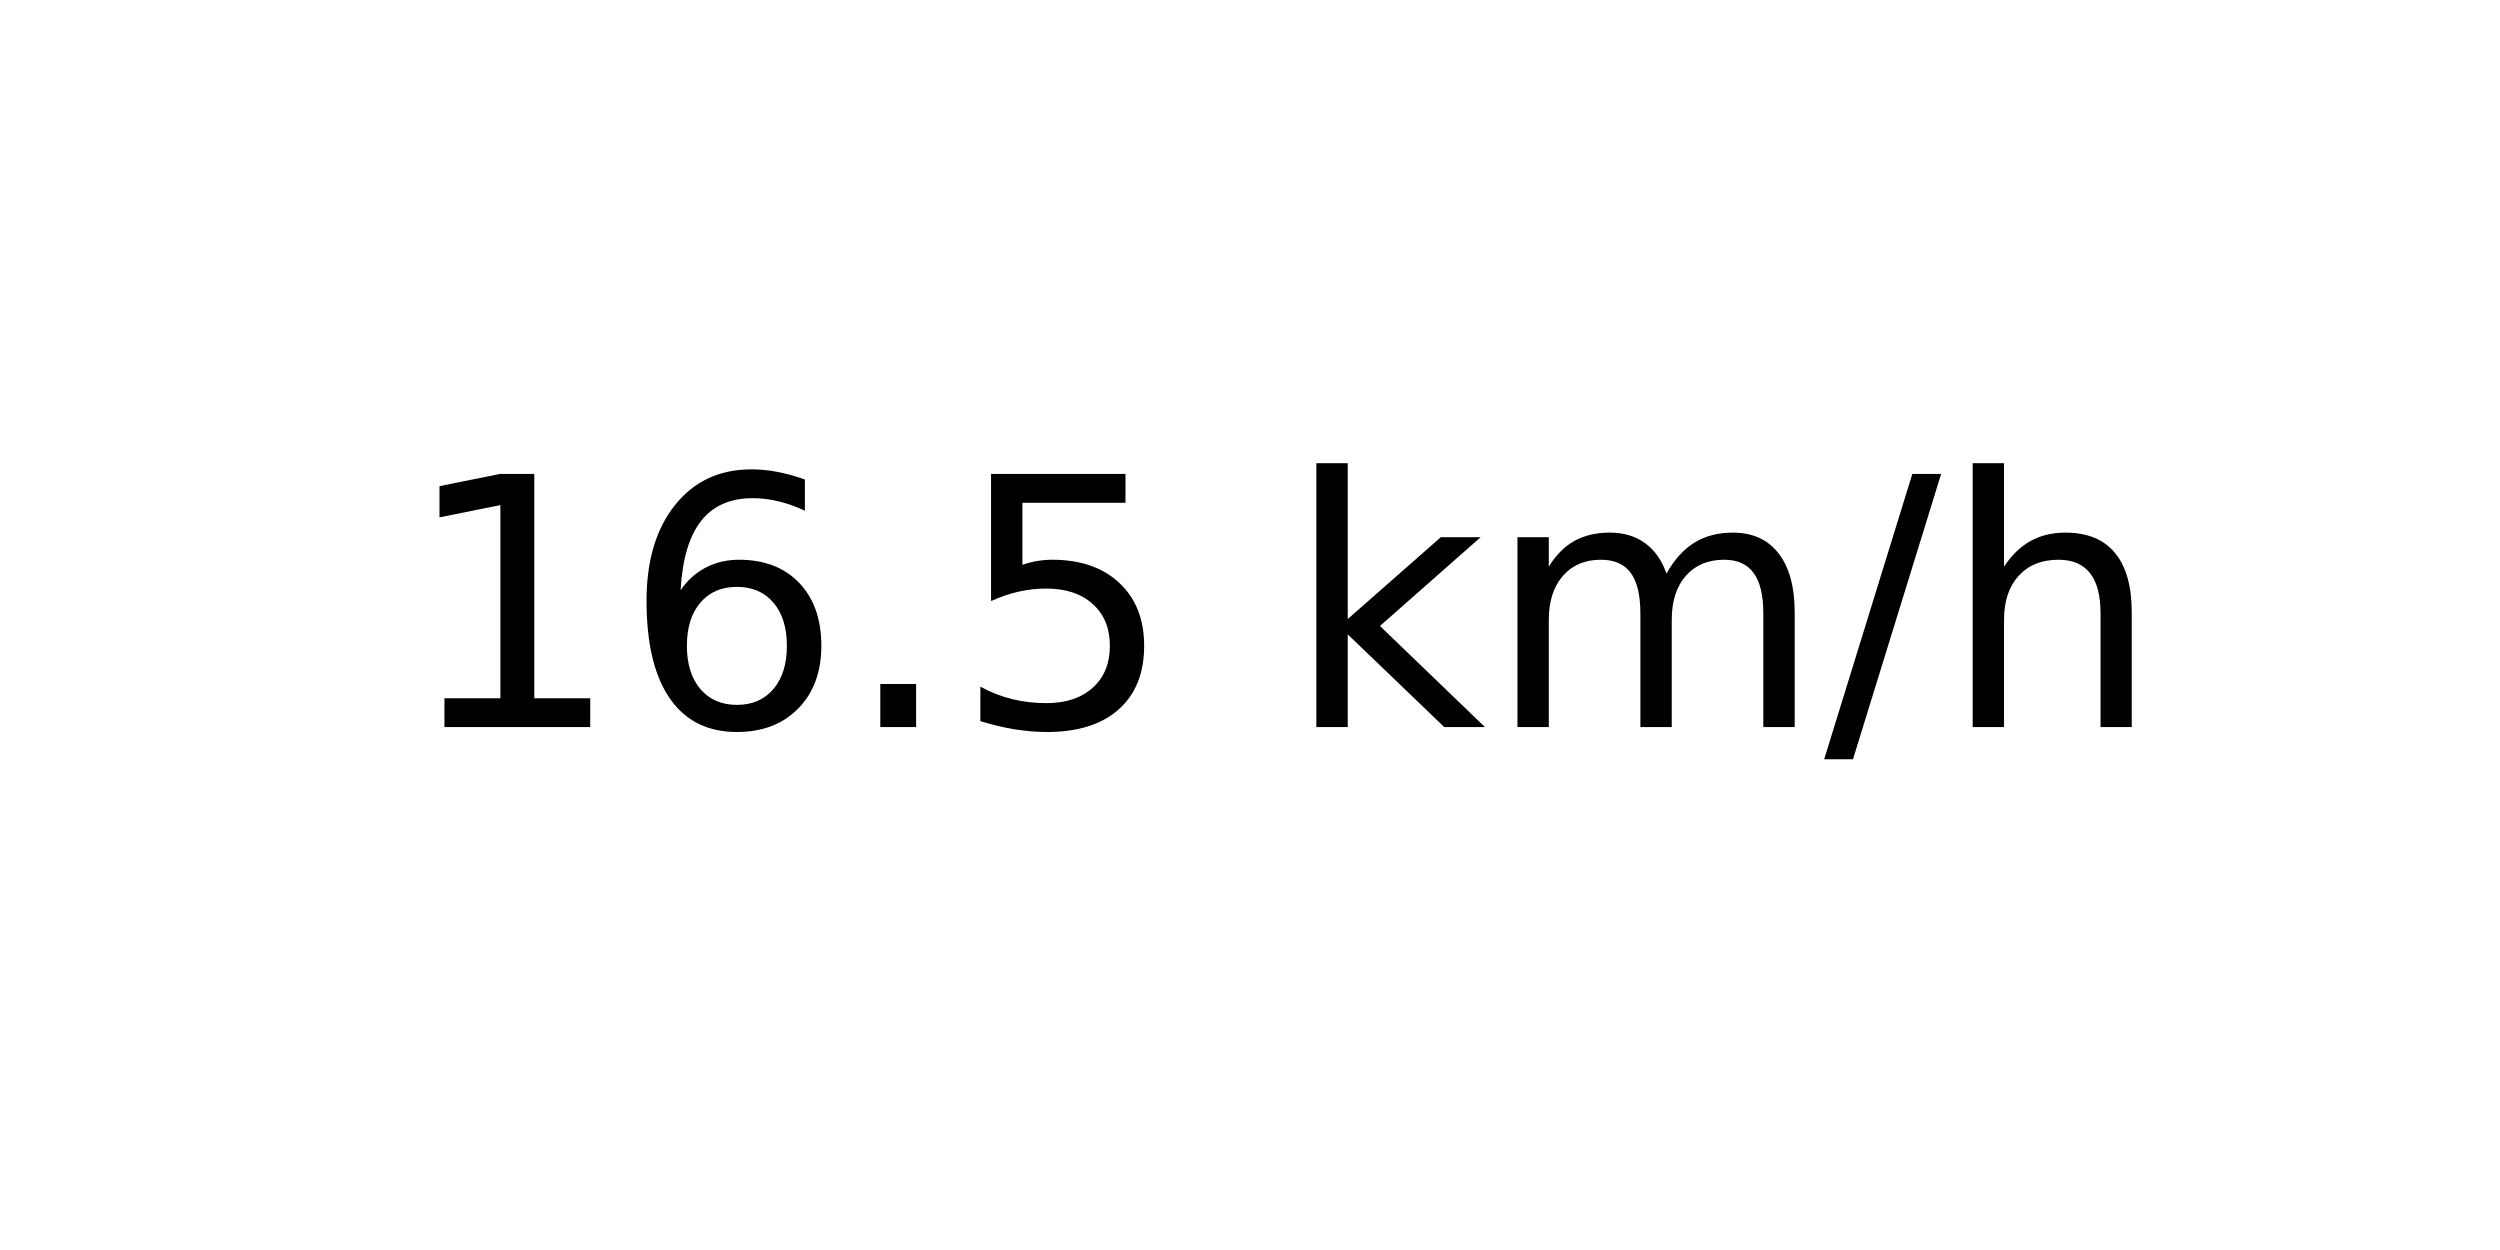
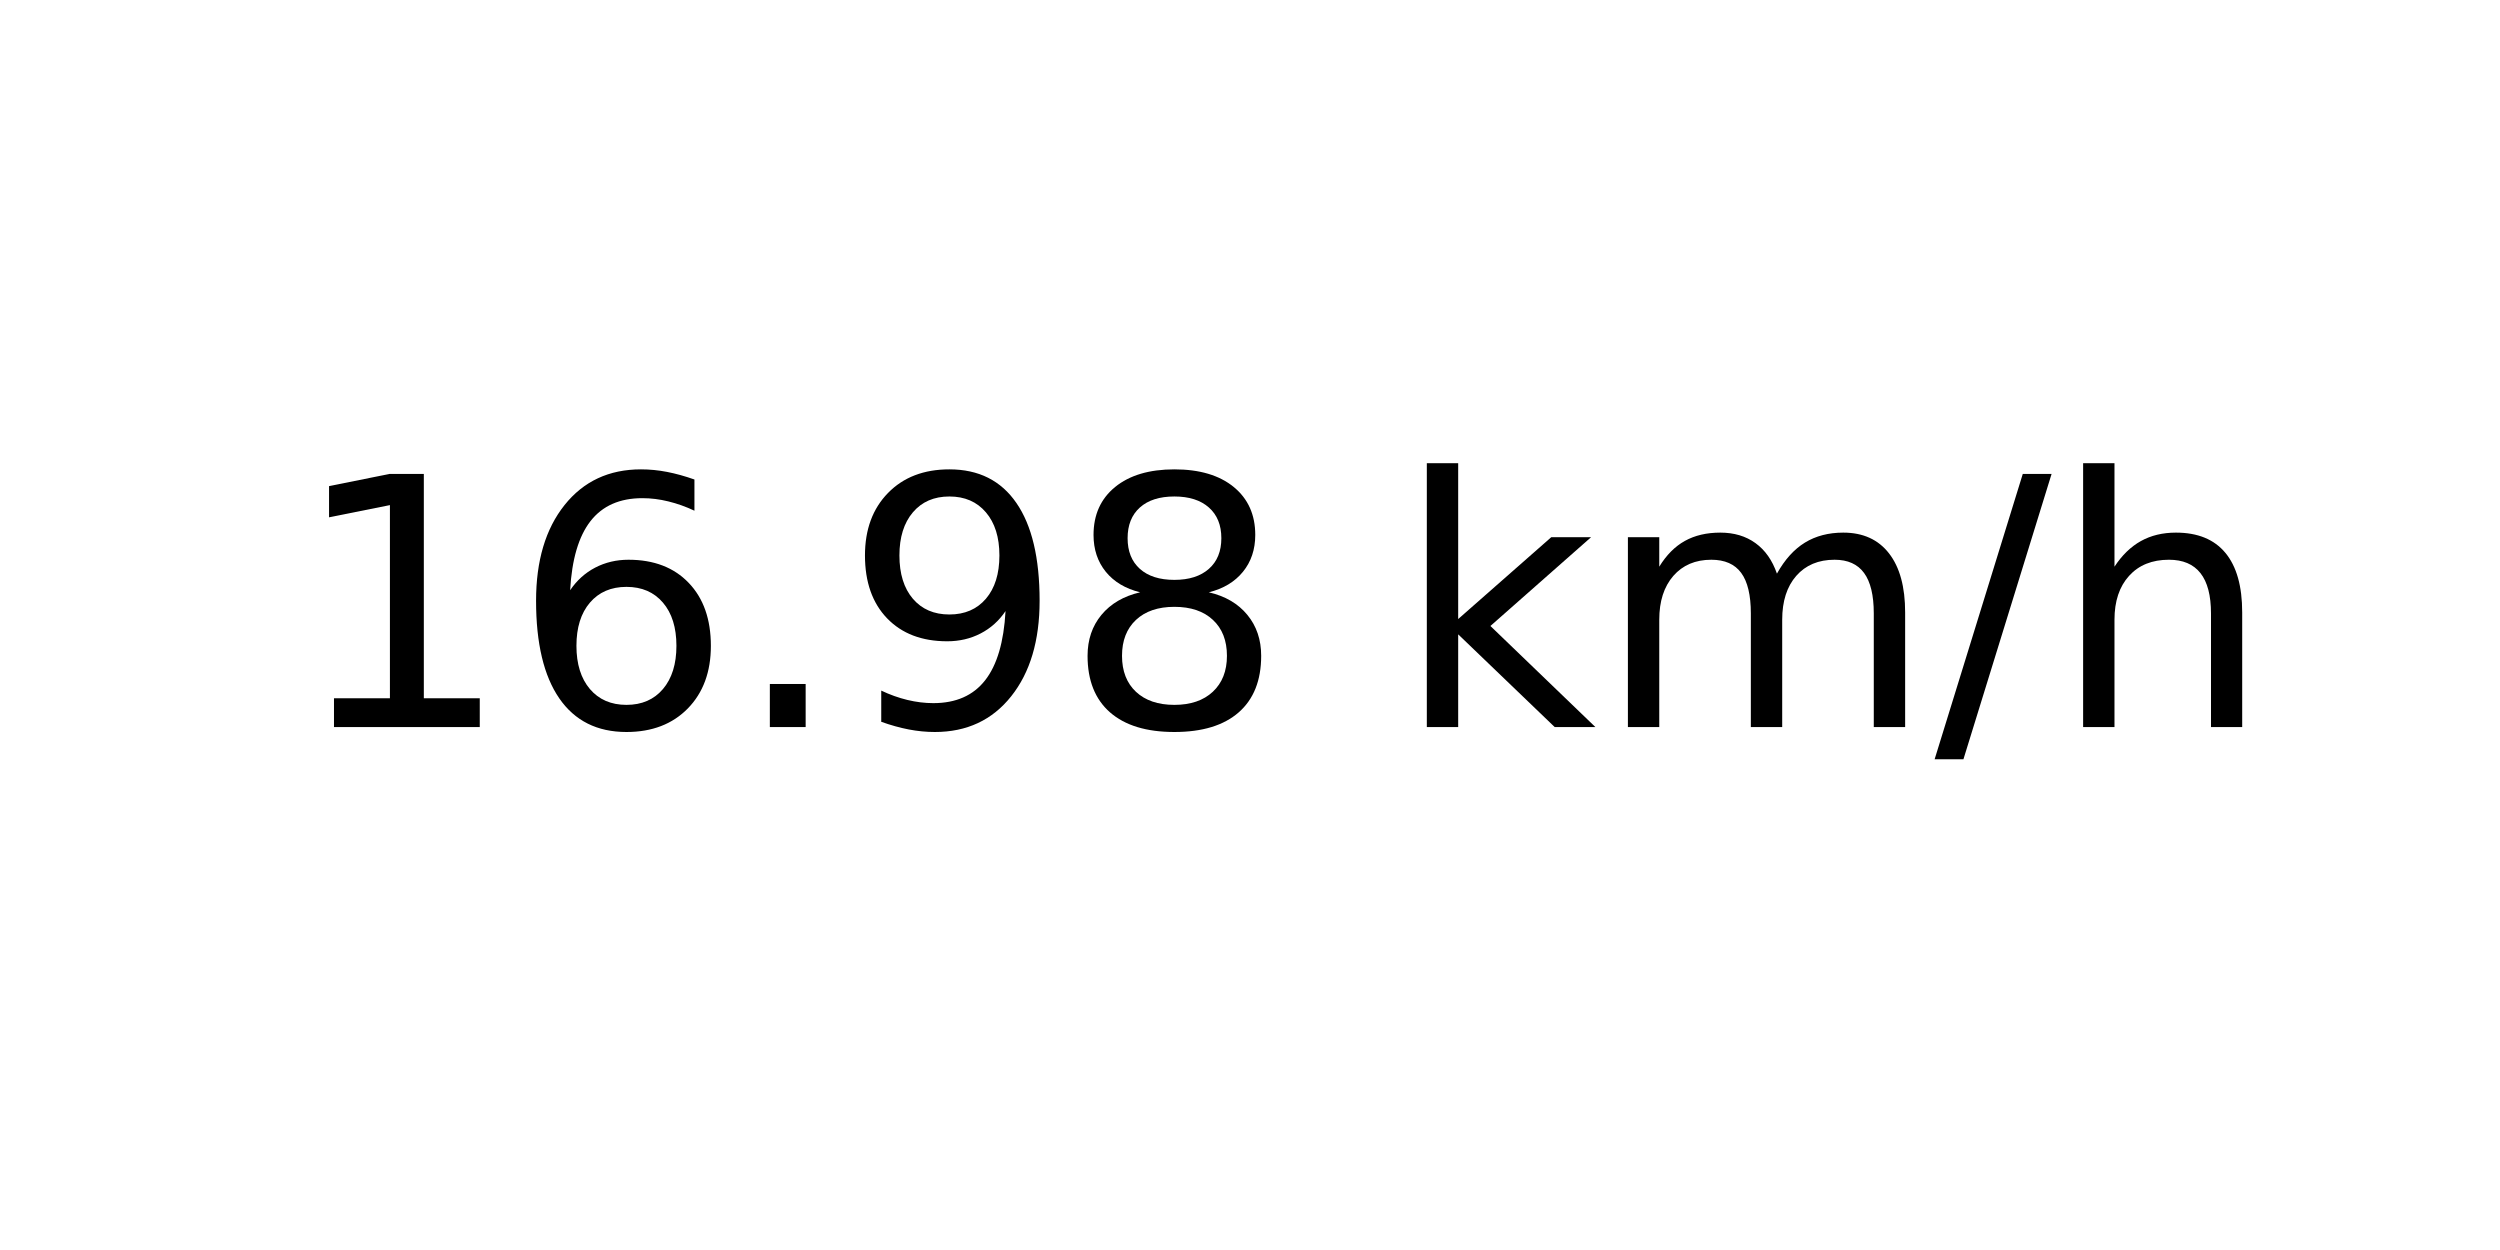
<svg xmlns="http://www.w3.org/2000/svg" xmlns:xlink="http://www.w3.org/1999/xlink" width="72pt" height="36pt" viewBox="0 0 72 36" version="1.1">
  <defs>
    <style type="text/css">*{stroke-linejoin: round; stroke-linecap: butt}</style>
  </defs>
  <g id="figure_1">
    <g id="axes_1">
      <g id="text_1">
-         <g transform="translate(11.55937 20.93937) scale(0.1 -0.1)">
+         <g transform="translate(8.378125 20.93937) scale(0.1 -0.1)">
          <defs>
            <path id="DejaVuSans-31" d="M 794 531  L 1825 531  L 1825 4091  L 703 3866  L 703 4441  L 1819 4666  L 2450 4666  L 2450 531  L 3481 531  L 3481 0  L 794 0  L 794 531  z " transform="scale(0.015625)" />
            <path id="DejaVuSans-36" d="M 2113 2584  Q 1688 2584 1439 2293  Q 1191 2003 1191 1497  Q 1191 994 1439 701  Q 1688 409 2113 409  Q 2538 409 2786 701  Q 3034 994 3034 1497  Q 3034 2003 2786 2293  Q 2538 2584 2113 2584  z M 3366 4563  L 3366 3988  Q 3128 4100 2886 4159  Q 2644 4219 2406 4219  Q 1781 4219 1451 3797  Q 1122 3375 1075 2522  Q 1259 2794 1537 2939  Q 1816 3084 2150 3084  Q 2853 3084 3261 2657  Q 3669 2231 3669 1497  Q 3669 778 3244 343  Q 2819 -91 2113 -91  Q 1303 -91 875 529  Q 447 1150 447 2328  Q 447 3434 972 4092  Q 1497 4750 2381 4750  Q 2619 4750 2861 4703  Q 3103 4656 3366 4563  z " transform="scale(0.015625)" />
            <path id="DejaVuSans-2e" d="M 684 794  L 1344 794  L 1344 0  L 684 0  L 684 794  z " transform="scale(0.015625)" />
-             <path id="DejaVuSans-35" d="M 691 4666  L 3169 4666  L 3169 4134  L 1269 4134  L 1269 2991  Q 1406 3038 1543 3061  Q 1681 3084 1819 3084  Q 2600 3084 3056 2656  Q 3513 2228 3513 1497  Q 3513 744 3044 326  Q 2575 -91 1722 -91  Q 1428 -91 1123 -41  Q 819 9 494 109  L 494 744  Q 775 591 1075 516  Q 1375 441 1709 441  Q 2250 441 2565 725  Q 2881 1009 2881 1497  Q 2881 1984 2565 2268  Q 2250 2553 1709 2553  Q 1456 2553 1204 2497  Q 953 2441 691 2322  L 691 4666  z " transform="scale(0.015625)" />
+             <path id="DejaVuSans-39" d="M 703 97  L 703 672  Q 941 559 1184 500  Q 1428 441 1663 441  Q 2288 441 2617 861  Q 2947 1281 2994 2138  Q 2813 1869 2534 1725  Q 2256 1581 1919 1581  Q 1219 1581 811 2004  Q 403 2428 403 3163  Q 403 3881 828 4315  Q 1253 4750 1959 4750  Q 2769 4750 3195 4129  Q 3622 3509 3622 2328  Q 3622 1225 3098 567  Q 2575 -91 1691 -91  Q 1453 -91 1209 -44  Q 966 3 703 97  z M 1959 2075  Q 2384 2075 2632 2365  Q 2881 2656 2881 3163  Q 2881 3666 2632 3958  Q 2384 4250 1959 4250  Q 1534 4250 1286 3958  Q 1038 3666 1038 3163  Q 1038 2656 1286 2365  Q 1534 2075 1959 2075  z " transform="scale(0.015625)" />
+             <path id="DejaVuSans-38" d="M 2034 2216  Q 1584 2216 1326 1975  Q 1069 1734 1069 1313  Q 1069 891 1326 650  Q 1584 409 2034 409  Q 2484 409 2743 651  Q 3003 894 3003 1313  Q 3003 1734 2745 1975  Q 2488 2216 2034 2216  z M 1403 2484  Q 997 2584 770 2862  Q 544 3141 544 3541  Q 544 4100 942 4425  Q 1341 4750 2034 4750  Q 2731 4750 3128 4425  Q 3525 4100 3525 3541  Q 3525 3141 3298 2862  Q 3072 2584 2669 2484  Q 3125 2378 3379 2068  Q 3634 1759 3634 1313  Q 3634 634 3220 271  Q 2806 -91 2034 -91  Q 1263 -91 848 271  Q 434 634 434 1313  Q 434 1759 690 2068  Q 947 2378 1403 2484  z M 1172 3481  Q 1172 3119 1398 2916  Q 1625 2713 2034 2713  Q 2441 2713 2670 2916  Q 2900 3119 2900 3481  Q 2900 3844 2670 4047  Q 2441 4250 2034 4250  Q 1625 4250 1398 4047  Q 1172 3844 1172 3481  z " transform="scale(0.015625)" />
            <path id="DejaVuSans-20" transform="scale(0.015625)" />
            <path id="DejaVuSans-6b" d="M 581 4863  L 1159 4863  L 1159 1991  L 2875 3500  L 3609 3500  L 1753 1863  L 3688 0  L 2938 0  L 1159 1709  L 1159 0  L 581 0  L 581 4863  z " transform="scale(0.015625)" />
            <path id="DejaVuSans-6d" d="M 3328 2828  Q 3544 3216 3844 3400  Q 4144 3584 4550 3584  Q 5097 3584 5394 3201  Q 5691 2819 5691 2113  L 5691 0  L 5113 0  L 5113 2094  Q 5113 2597 4934 2840  Q 4756 3084 4391 3084  Q 3944 3084 3684 2787  Q 3425 2491 3425 1978  L 3425 0  L 2847 0  L 2847 2094  Q 2847 2600 2669 2842  Q 2491 3084 2119 3084  Q 1678 3084 1418 2786  Q 1159 2488 1159 1978  L 1159 0  L 581 0  L 581 3500  L 1159 3500  L 1159 2956  Q 1356 3278 1631 3431  Q 1906 3584 2284 3584  Q 2666 3584 2933 3390  Q 3200 3197 3328 2828  z " transform="scale(0.015625)" />
            <path id="DejaVuSans-2f" d="M 1625 4666  L 2156 4666  L 531 -594  L 0 -594  L 1625 4666  z " transform="scale(0.015625)" />
            <path id="DejaVuSans-68" d="M 3513 2113  L 3513 0  L 2938 0  L 2938 2094  Q 2938 2591 2744 2837  Q 2550 3084 2163 3084  Q 1697 3084 1428 2787  Q 1159 2491 1159 1978  L 1159 0  L 581 0  L 581 4863  L 1159 4863  L 1159 2956  Q 1366 3272 1645 3428  Q 1925 3584 2291 3584  Q 2894 3584 3203 3211  Q 3513 2838 3513 2113  z " transform="scale(0.015625)" />
          </defs>
          <use xlink:href="#DejaVuSans-31" />
          <use xlink:href="#DejaVuSans-36" x="63.623" />
          <use xlink:href="#DejaVuSans-2e" x="127.246" />
-           <use xlink:href="#DejaVuSans-35" x="159.033" />
-           <use xlink:href="#DejaVuSans-20" x="222.656" />
-           <use xlink:href="#DejaVuSans-6b" x="254.443" />
-           <use xlink:href="#DejaVuSans-6d" x="312.354" />
-           <use xlink:href="#DejaVuSans-2f" x="409.766" />
-           <use xlink:href="#DejaVuSans-68" x="443.457" />
+           <use xlink:href="#DejaVuSans-39" x="159.033" />
+           <use xlink:href="#DejaVuSans-38" x="222.656" />
+           <use xlink:href="#DejaVuSans-20" x="286.279" />
+           <use xlink:href="#DejaVuSans-6b" x="318.066" />
+           <use xlink:href="#DejaVuSans-6d" x="375.977" />
+           <use xlink:href="#DejaVuSans-2f" x="473.389" />
+           <use xlink:href="#DejaVuSans-68" x="507.08" />
        </g>
      </g>
    </g>
  </g>
</svg>
